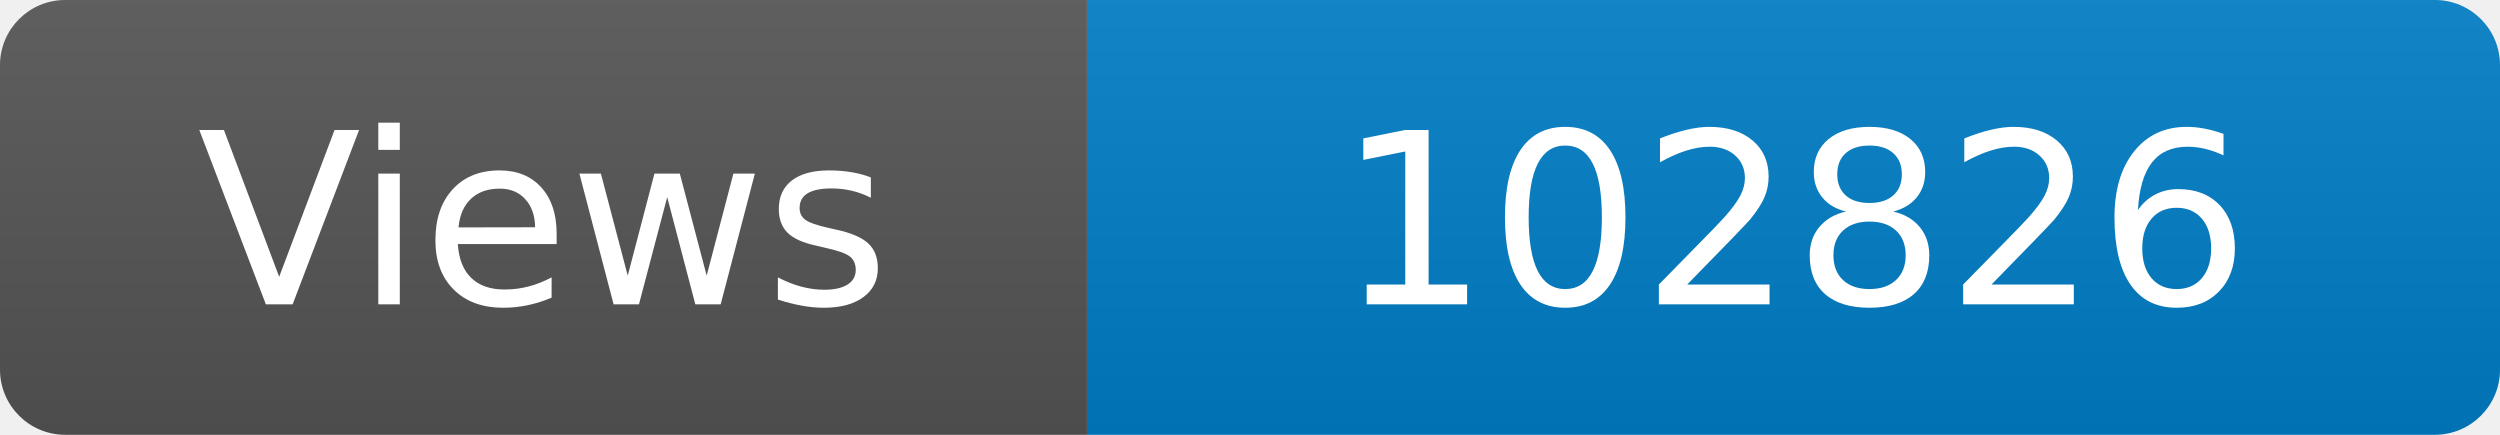
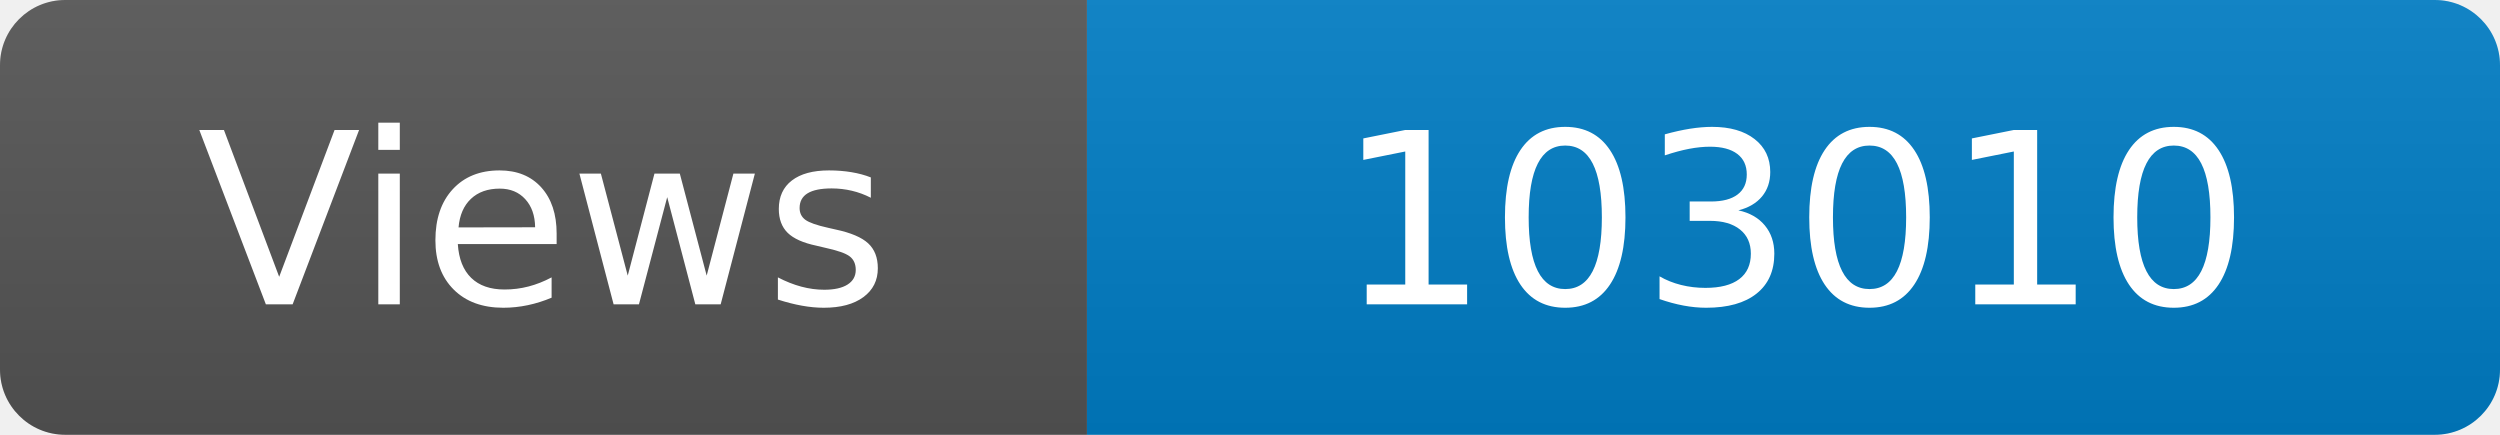
<svg xmlns="http://www.w3.org/2000/svg" width="115" height="20" role="img" aria-label="Maintained?: yes">
  <linearGradient id="s" x2="0" y2="100%">
    <stop offset="0" stop-color="#bbb" stop-opacity=".1" />
    <stop offset="1" stop-opacity=".1" />
  </linearGradient>
  <clipPath id="r">
    <rect width="115" height="20" rx="3" fill="#fff" />
  </clipPath>
  <g clip-path="url(#r)">
    <rect width="50" height="20" fill="#555" />
    <rect x="50" width="160" height="20" fill="#007ec6" />
    <rect width="115" height="20" fill="url(#s)" />
  </g>
  <g fill="#fff" text-anchor="middle" font-family="Verdana,Geneva,DejaVu Sans,sans-serif" font-size="110">
    <text x="250" y="140" transform="scale(.1)" fill="#fff">Views</text>
-     <text x="825" y="140" transform="scale(.1)" fill="#fff">102826</text>
+     <text x="825" y="140" transform="scale(.1)" fill="#fff">103010</text>
  </g>
</svg>
